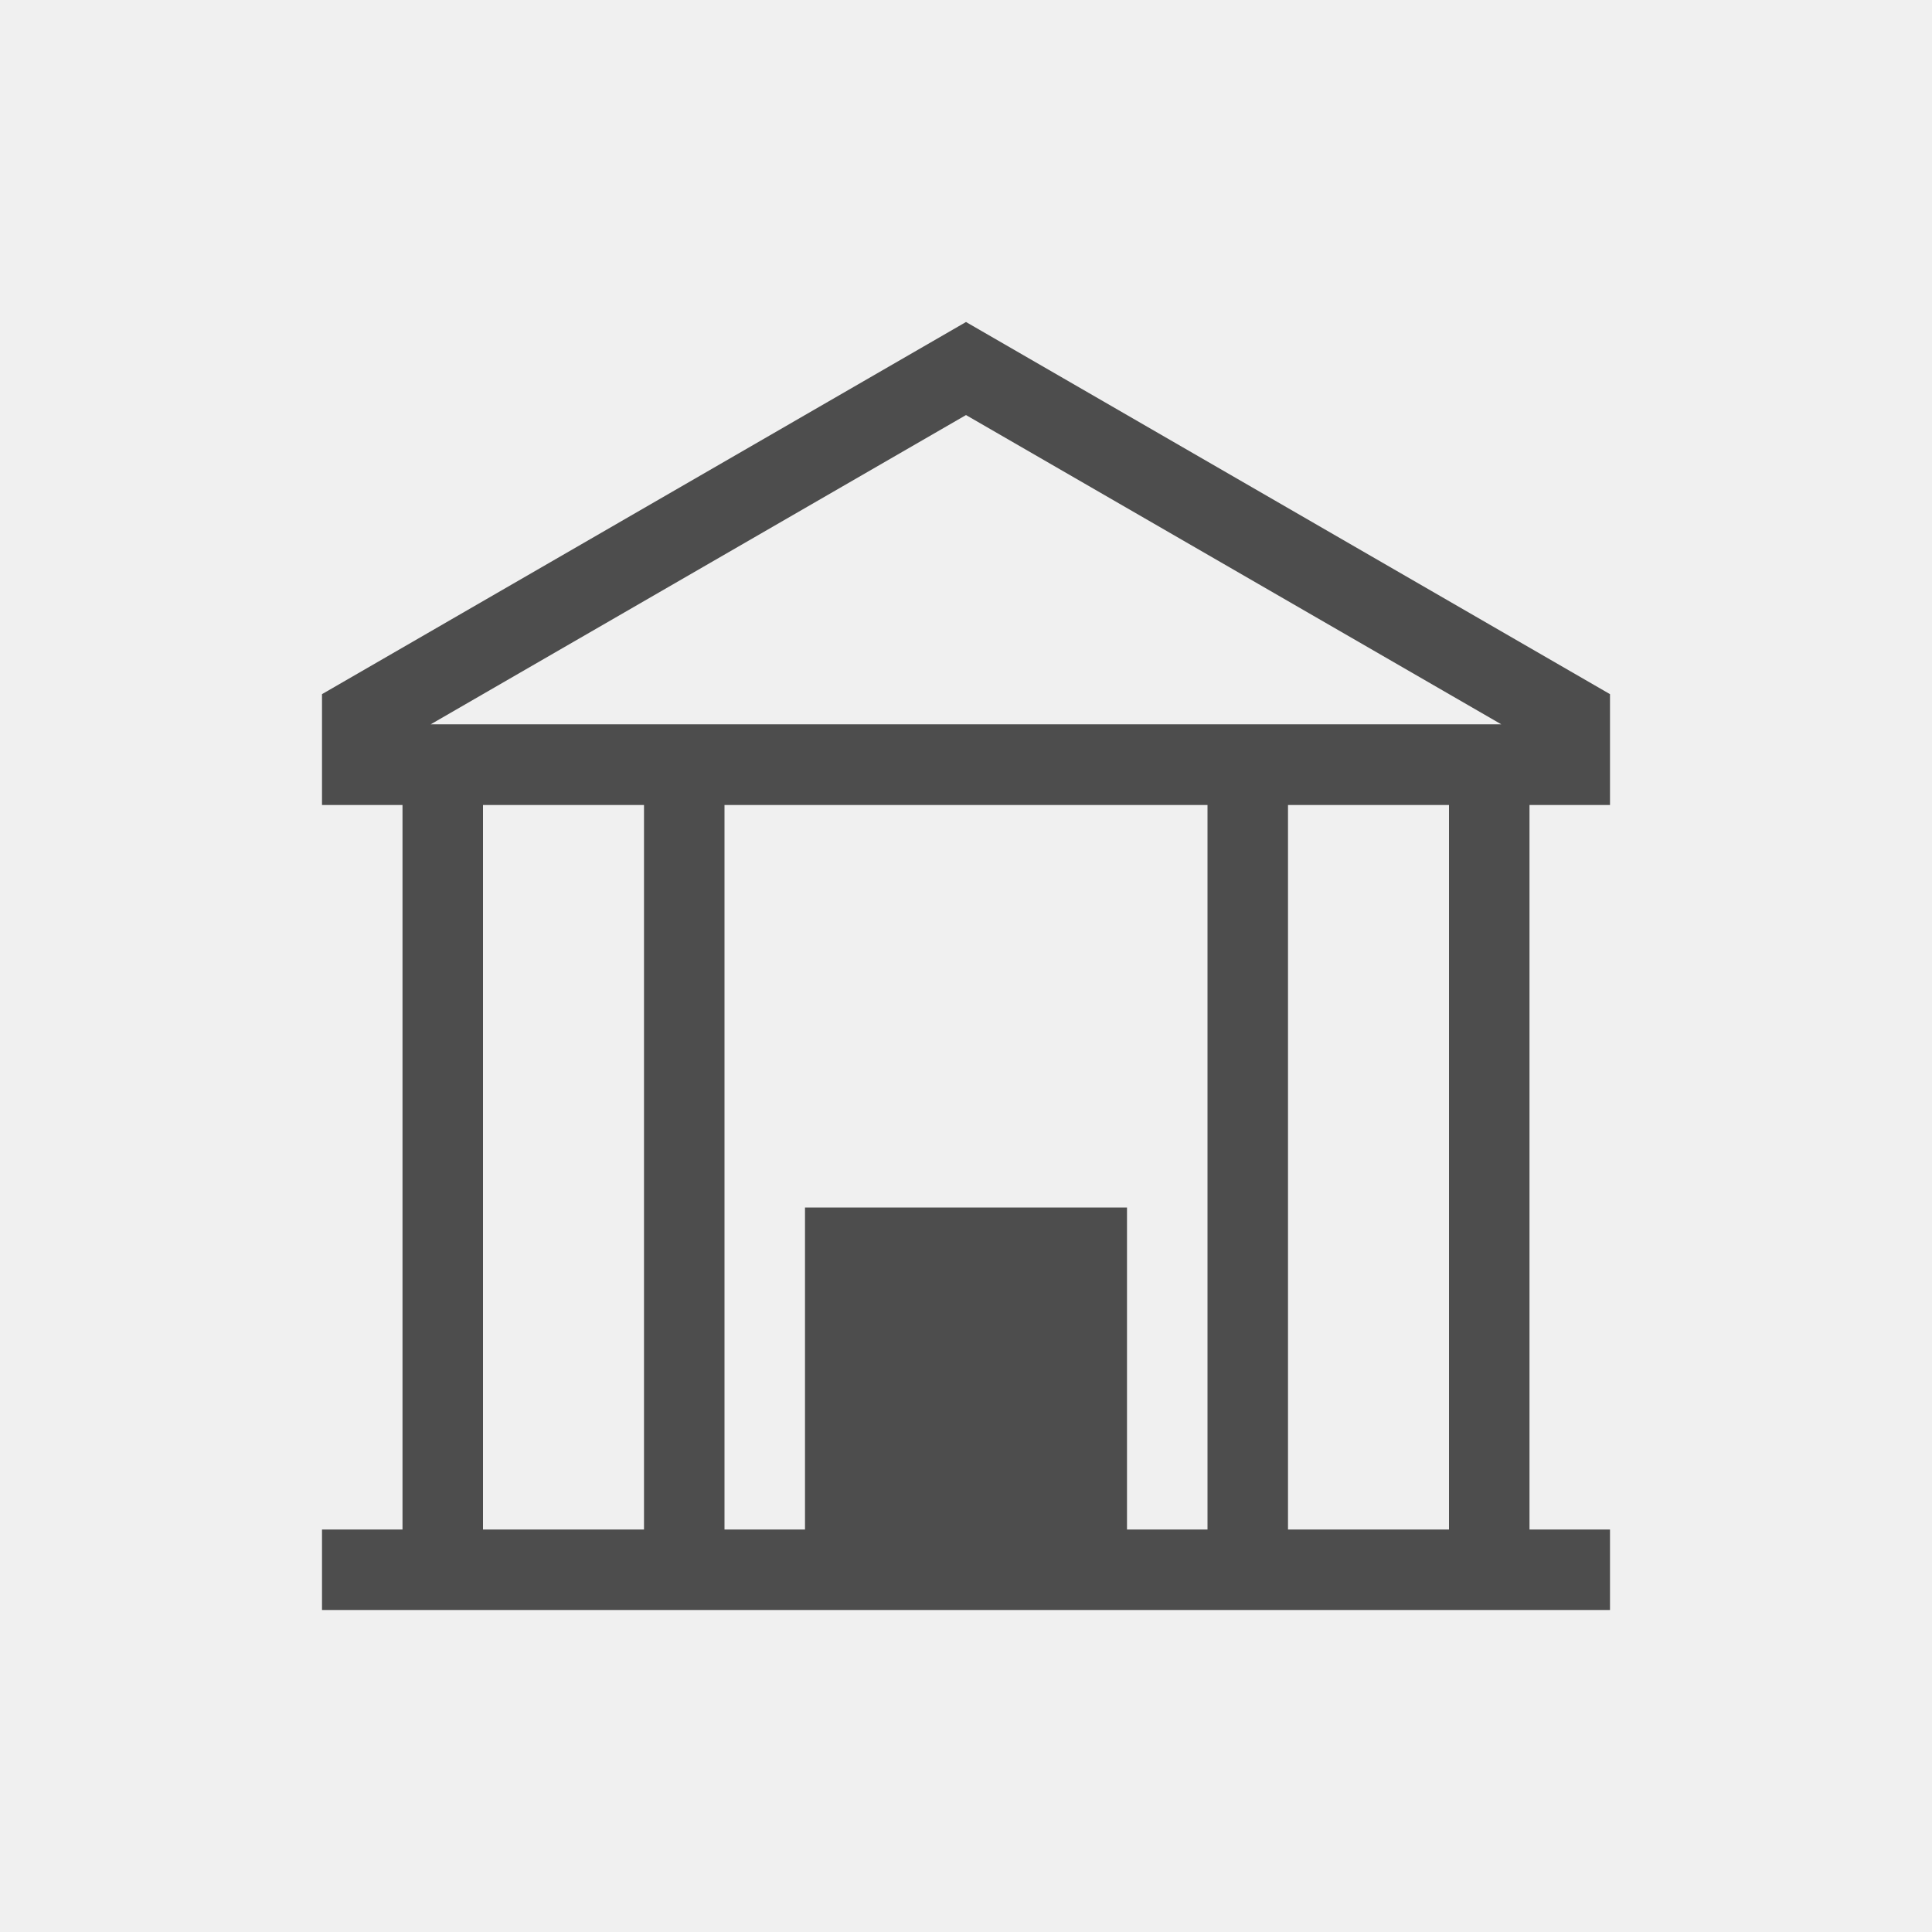
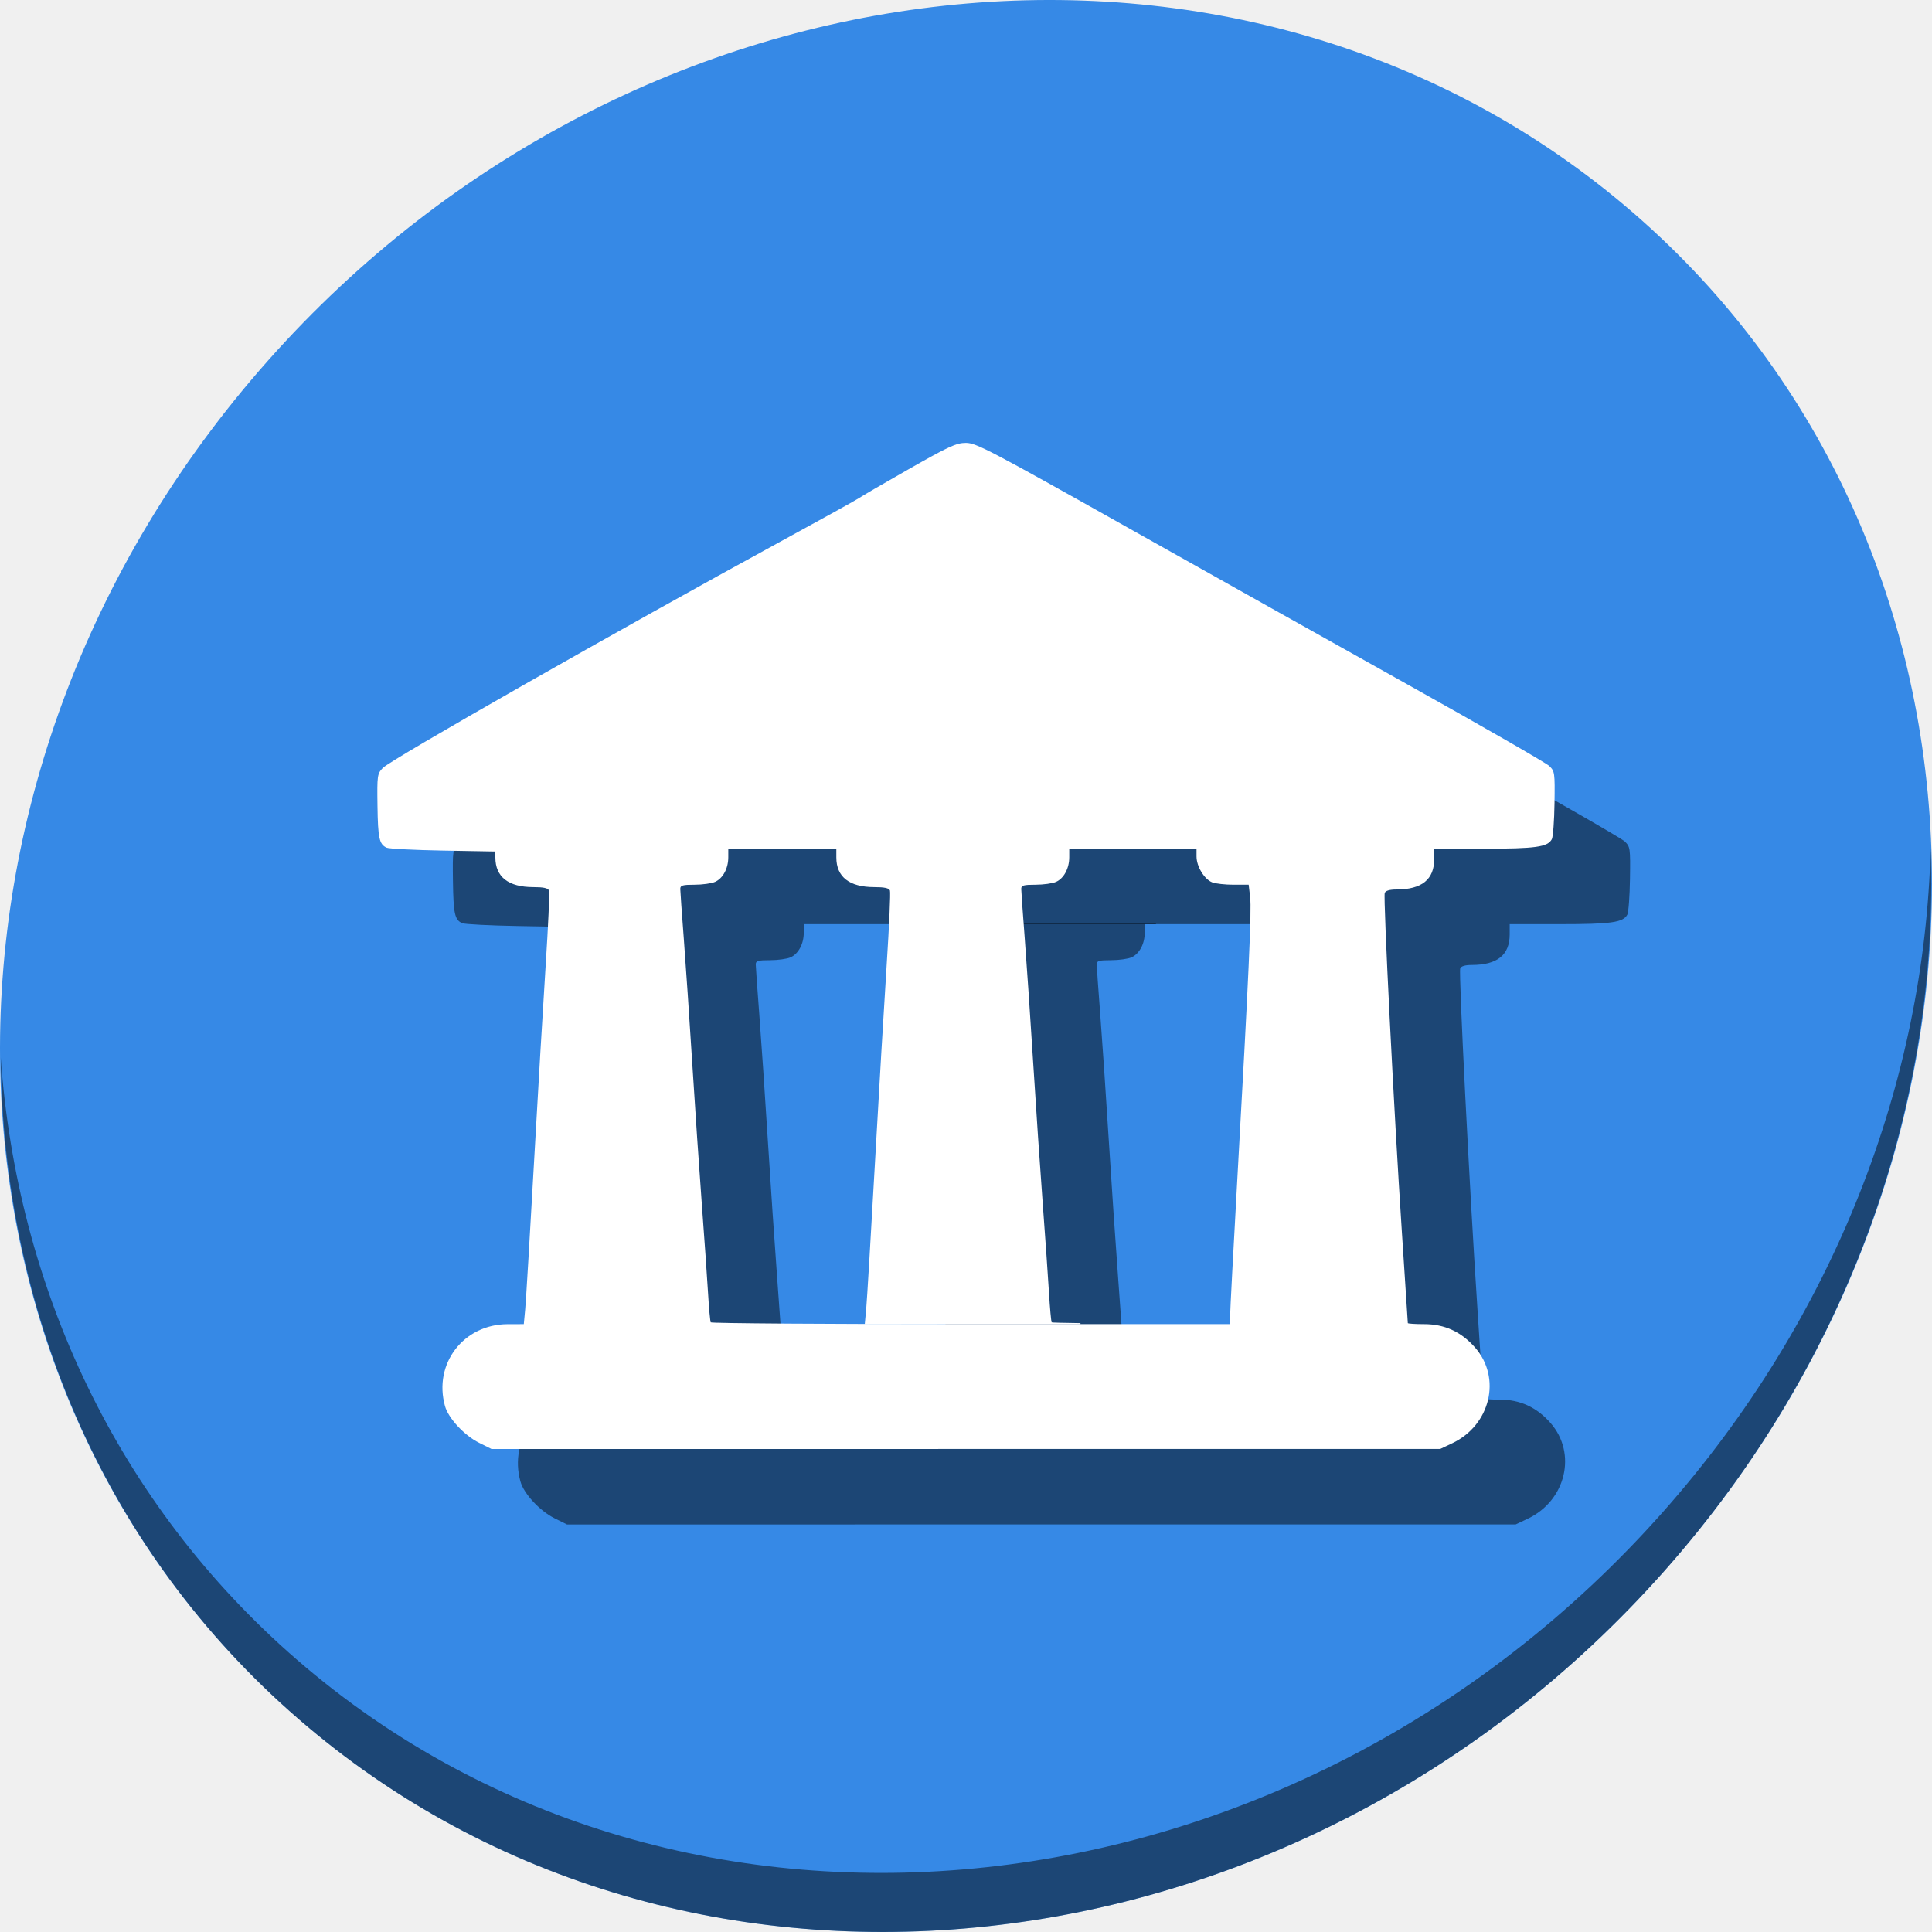
- <svg xmlns="http://www.w3.org/2000/svg" viewBox="0 0 24 24">
+ <svg xmlns="http://www.w3.org/2000/svg" viewBox="0 0 64 64" version="1.1" id="svg6" width="64" height="64">
  <defs id="defs3051">
    <style type="text/css" id="current-color-scheme">
      .ColorScheme-Text {
        color:#4d4d4d;
      }
      </style>
  </defs>
-   <path style="fill:currentColor;fill-opacity:1;stroke:none" d="M 12 4 L 4 8.623 L 4 8.998 L 4 10 L 5 10 L 5 11 L 5 19 L 4 19 L 4 20 L 20 20 L 20 19 L 19 19 L 19 11 L 19 10 L 20 10 L 20 8.998 L 20 8.623 L 12 4 z M 12 5.156 L 18.65 8.998 L 5.35 8.998 L 12 5.156 z M 6 10 L 8 10 L 8 11 L 8 19 L 6 19 L 6 11 L 6 10 z M 9 10 L 15 10 L 15 11 L 15 19 L 14 19 L 14 15 L 10 15 L 10 19 L 9 19 L 9 11 L 9 10 z M 16 10 L 18 10 L 18 11 L 18 19 L 16 19 L 16 11 L 16 10 z " class="ColorScheme-Text" />
+   <g id="g883" transform="matrix(0.125,0,0,0.125,2.8118476e-7,61)">
+     <path id="path850" d="m 432.913,-431.526 c 102.193,88.575 105.827,249.7 8.117,359.899 C 343.32,38.572 181.28,56.101 79.087,-32.474 -23.106,-121.049 -26.74,-282.174 70.97,-392.373 168.68,-502.572 330.72,-520.101 432.913,-431.526 Z" style="fill:#3689e6;fill-opacity:1;stroke-width:11.11" />
+     <path id="path852" d="m 511.635,-263.096 c -1.551,61.312 -25.161,124.155 -70.966,175.814 C 342.959,22.917 180.919,40.446 78.726,-48.129 30.827,-89.644 4.497,-147.077 0.194,-207.771 0.799,-141.415 27.117,-77.518 79.079,-32.481 181.272,56.094 343.32,38.556 441.022,-71.634 490.727,-127.692 514.027,-196.925 511.635,-263.096 Z" style="opacity:1;fill:#000000;fill-opacity:0.49;stroke-width:11.11" />
+     <g id="g873" transform="matrix(0.6363357,0,0,0.6363357,-391.5062,-368.7983)" style="fill:#000000;fill-opacity:0.49">
+       <path id="path869" d="m 846.191,444.975 c -6.137,-3.058 -12.78,-10.218 -14.19,-15.293 -4.896,-17.625 7.724,-34.086 26.153,-34.113 l 6.67,-0.01 0.589,-6.25 c 0.324,-3.438 1.951,-30.55 3.616,-60.25 1.665,-29.7 3.882,-67.199 4.927,-83.332 1.045,-16.133 1.656,-29.97 1.356,-30.75 -0.385,-1.003 -2.277,-1.418 -6.469,-1.418 -10.446,0 -15.861,-4.227 -15.861,-12.383 v -2.448 l -21.75,-0.386 c -11.963,-0.212 -22.55,-0.753 -23.528,-1.202 -3.077,-1.412 -3.625,-3.921 -3.815,-17.466 -0.178,-12.655 -0.088,-13.292 2.204,-15.733 3.2,-3.407 98.969,-57.929 165.389,-94.158 17.6,-9.6 32.495,-17.852 33.1,-18.337 0.605,-0.486 9.804,-5.834 20.442,-11.885 16.903,-9.615 19.923,-11.002 23.952,-11.002 4.206,0 10.079,3.073 67.058,35.099 34.346,19.304 87.423,49.061 117.948,66.126 30.525,17.065 56.575,32.056 57.89,33.314 2.306,2.206 2.383,2.754 2.204,15.526 -0.102,7.282 -0.606,14.024 -1.119,14.982 -1.742,3.254 -6.714,3.953 -28.124,3.953 h -20.851 v 4.25 c -0.01,8.578 -5.149,12.731 -15.778,12.744 -2.788,0.004 -4.473,0.505 -4.831,1.437 -0.683,1.78 3.842,91.258 7.15,141.384 1.354,20.523 2.462,37.511 2.462,37.75 0,0.239 3.062,0.435 6.804,0.435 8.515,0 15.408,3.161 21.173,9.711 11.139,12.654 6.46,32.355 -9.477,39.901 l -5,2.368 -197.554,0.01 -197.553,0.01 z m 312.793,-52.933 c 0,-1.934 1.345,-27.472 2.989,-56.75 4.752,-84.63 5.998,-112.045 5.344,-117.571 l -0.611,-5.162 h -6.296 c -3.463,0 -7.45,-0.439 -8.86,-0.975 -3.295,-1.253 -6.557,-6.61 -6.562,-10.775 v -3.25 h -97.5 -97.5 v 3.55 c 0,4.639 -2.202,8.766 -5.472,10.256 -1.442,0.657 -5.301,1.195 -8.575,1.195 -5.005,0 -5.952,0.279 -5.946,1.75 0.004,0.963 0.665,10.3 1.469,20.75 0.804,10.45 2.39,33.85 3.525,52 1.135,18.15 2.921,44.475 3.971,58.5 1.049,14.025 2.216,30.675 2.592,37 0.376,6.325 0.88,11.838 1.119,12.25 0.239,0.412 49.008,0.75 108.376,0.75 h 107.941 z" style="fill:#000000;fill-opacity:0.49" />
+       <path id="path871" d="m 994.983,197.304 v 1.424 2.447 c 0,8.156 5.415,12.385 15.861,12.385 4.192,0 6.084,0.415 6.469,1.418 0.299,0.78 -0.31,14.617 -1.355,30.75 -1.045,16.132 -3.263,53.63 -4.928,83.33 -1.665,29.7 -3.291,56.812 -3.615,60.25 l -0.59,6.25 -6.672,0.012 c -0.276,4e-4 -0.546,0.016 -0.82,0.023 h 97.326 v -0.459 c -7.094,-0.099 -11.924,-0.206 -11.992,-0.324 -0.239,-0.412 -0.743,-5.925 -1.119,-12.25 -0.376,-6.325 -1.543,-22.975 -2.592,-37 -1.049,-14.025 -2.836,-40.35 -3.971,-58.5 -1.135,-18.15 -2.721,-41.55 -3.525,-52 -0.804,-10.45 -1.465,-19.788 -1.469,-20.75 -0.01,-1.471 0.94,-1.75 5.945,-1.75 3.274,0 7.132,-0.538 8.574,-1.195 3.27,-1.49 5.473,-5.617 5.473,-10.256 v -3.549 h 4.676 v -0.256 z" style="opacity:1;fill:#000000;fill-opacity:0.49;stroke:none;stroke-width:134.115;stroke-linecap:round;stroke-linejoin:bevel;stroke-miterlimit:4;stroke-dasharray:none;stroke-dashoffset:0;stroke-opacity:1" />
+     </g>
+     <g style="fill:#ffffff" transform="matrix(0.6363357,0,0,0.6363357,-411.5062,-388.7983)" id="g867">
+       <path style="fill:#ffffff" d="m 846.191,444.975 c -6.137,-3.058 -12.78,-10.218 -14.19,-15.293 -4.896,-17.625 7.724,-34.086 26.153,-34.113 l 6.67,-0.01 0.589,-6.25 c 0.324,-3.438 1.951,-30.55 3.616,-60.25 1.665,-29.7 3.882,-67.199 4.927,-83.332 1.045,-16.133 1.656,-29.97 1.356,-30.75 -0.385,-1.003 -2.277,-1.418 -6.469,-1.418 -10.446,0 -15.861,-4.227 -15.861,-12.383 v -2.448 l -21.75,-0.386 c -11.963,-0.212 -22.55,-0.753 -23.528,-1.202 -3.077,-1.412 -3.625,-3.921 -3.815,-17.466 -0.178,-12.655 -0.088,-13.292 2.204,-15.733 3.2,-3.407 98.969,-57.929 165.389,-94.158 17.6,-9.6 32.495,-17.852 33.1,-18.337 0.605,-0.486 9.804,-5.834 20.442,-11.885 16.903,-9.615 19.923,-11.002 23.952,-11.002 4.206,0 10.079,3.073 67.058,35.099 34.346,19.304 87.423,49.061 117.948,66.126 30.525,17.065 56.575,32.056 57.89,33.314 2.306,2.206 2.383,2.754 2.204,15.526 -0.102,7.282 -0.606,14.024 -1.119,14.982 -1.742,3.254 -6.714,3.953 -28.124,3.953 h -20.851 v 4.25 c -0.01,8.578 -5.149,12.731 -15.778,12.744 -2.788,0.004 -4.473,0.505 -4.831,1.437 -0.683,1.78 3.842,91.258 7.15,141.384 1.354,20.523 2.462,37.511 2.462,37.75 0,0.239 3.062,0.435 6.804,0.435 8.515,0 15.408,3.161 21.173,9.711 11.139,12.654 6.46,32.355 -9.477,39.901 l -5,2.368 -197.554,0.01 -197.553,0.01 z m 312.793,-52.933 c 0,-1.934 1.345,-27.472 2.989,-56.75 4.752,-84.63 5.998,-112.045 5.344,-117.571 l -0.611,-5.162 h -6.296 c -3.463,0 -7.45,-0.439 -8.86,-0.975 -3.295,-1.253 -6.557,-6.61 -6.562,-10.775 v -3.25 h -97.5 -97.5 v 3.55 c 0,4.639 -2.202,8.766 -5.472,10.256 -1.442,0.657 -5.301,1.195 -8.575,1.195 -5.005,0 -5.952,0.279 -5.946,1.75 0.004,0.963 0.665,10.3 1.469,20.75 0.804,10.45 2.39,33.85 3.525,52 1.135,18.15 2.921,44.475 3.971,58.5 1.049,14.025 2.216,30.675 2.592,37 0.376,6.325 0.88,11.838 1.119,12.25 0.239,0.412 49.008,0.75 108.376,0.75 h 107.941 z" id="path23" />
+       <path style="opacity:1;fill:#ffffff;fill-opacity:1;stroke:none;stroke-width:134.115;stroke-linecap:round;stroke-linejoin:bevel;stroke-miterlimit:4;stroke-dasharray:none;stroke-dashoffset:0;stroke-opacity:1" d="m 994.983,197.304 v 1.424 2.447 c 0,8.156 5.415,12.385 15.861,12.385 4.192,0 6.084,0.415 6.469,1.418 0.299,0.78 -0.31,14.617 -1.355,30.75 -1.045,16.132 -3.263,53.63 -4.928,83.33 -1.665,29.7 -3.291,56.812 -3.615,60.25 l -0.59,6.25 -6.672,0.012 c -0.276,4e-4 -0.546,0.016 -0.82,0.023 h 97.326 v -0.459 c -7.094,-0.099 -11.924,-0.206 -11.992,-0.324 -0.239,-0.412 -0.743,-5.925 -1.119,-12.25 -0.376,-6.325 -1.543,-22.975 -2.592,-37 -1.049,-14.025 -2.836,-40.35 -3.971,-58.5 -1.135,-18.15 -2.721,-41.55 -3.525,-52 -0.804,-10.45 -1.465,-19.788 -1.469,-20.75 -0.01,-1.471 0.94,-1.75 5.945,-1.75 3.274,0 7.132,-0.538 8.574,-1.195 3.27,-1.49 5.473,-5.617 5.473,-10.256 v -3.549 h 4.676 v -0.256 z" id="rect25" />
+     </g>
+   </g>
</svg>
